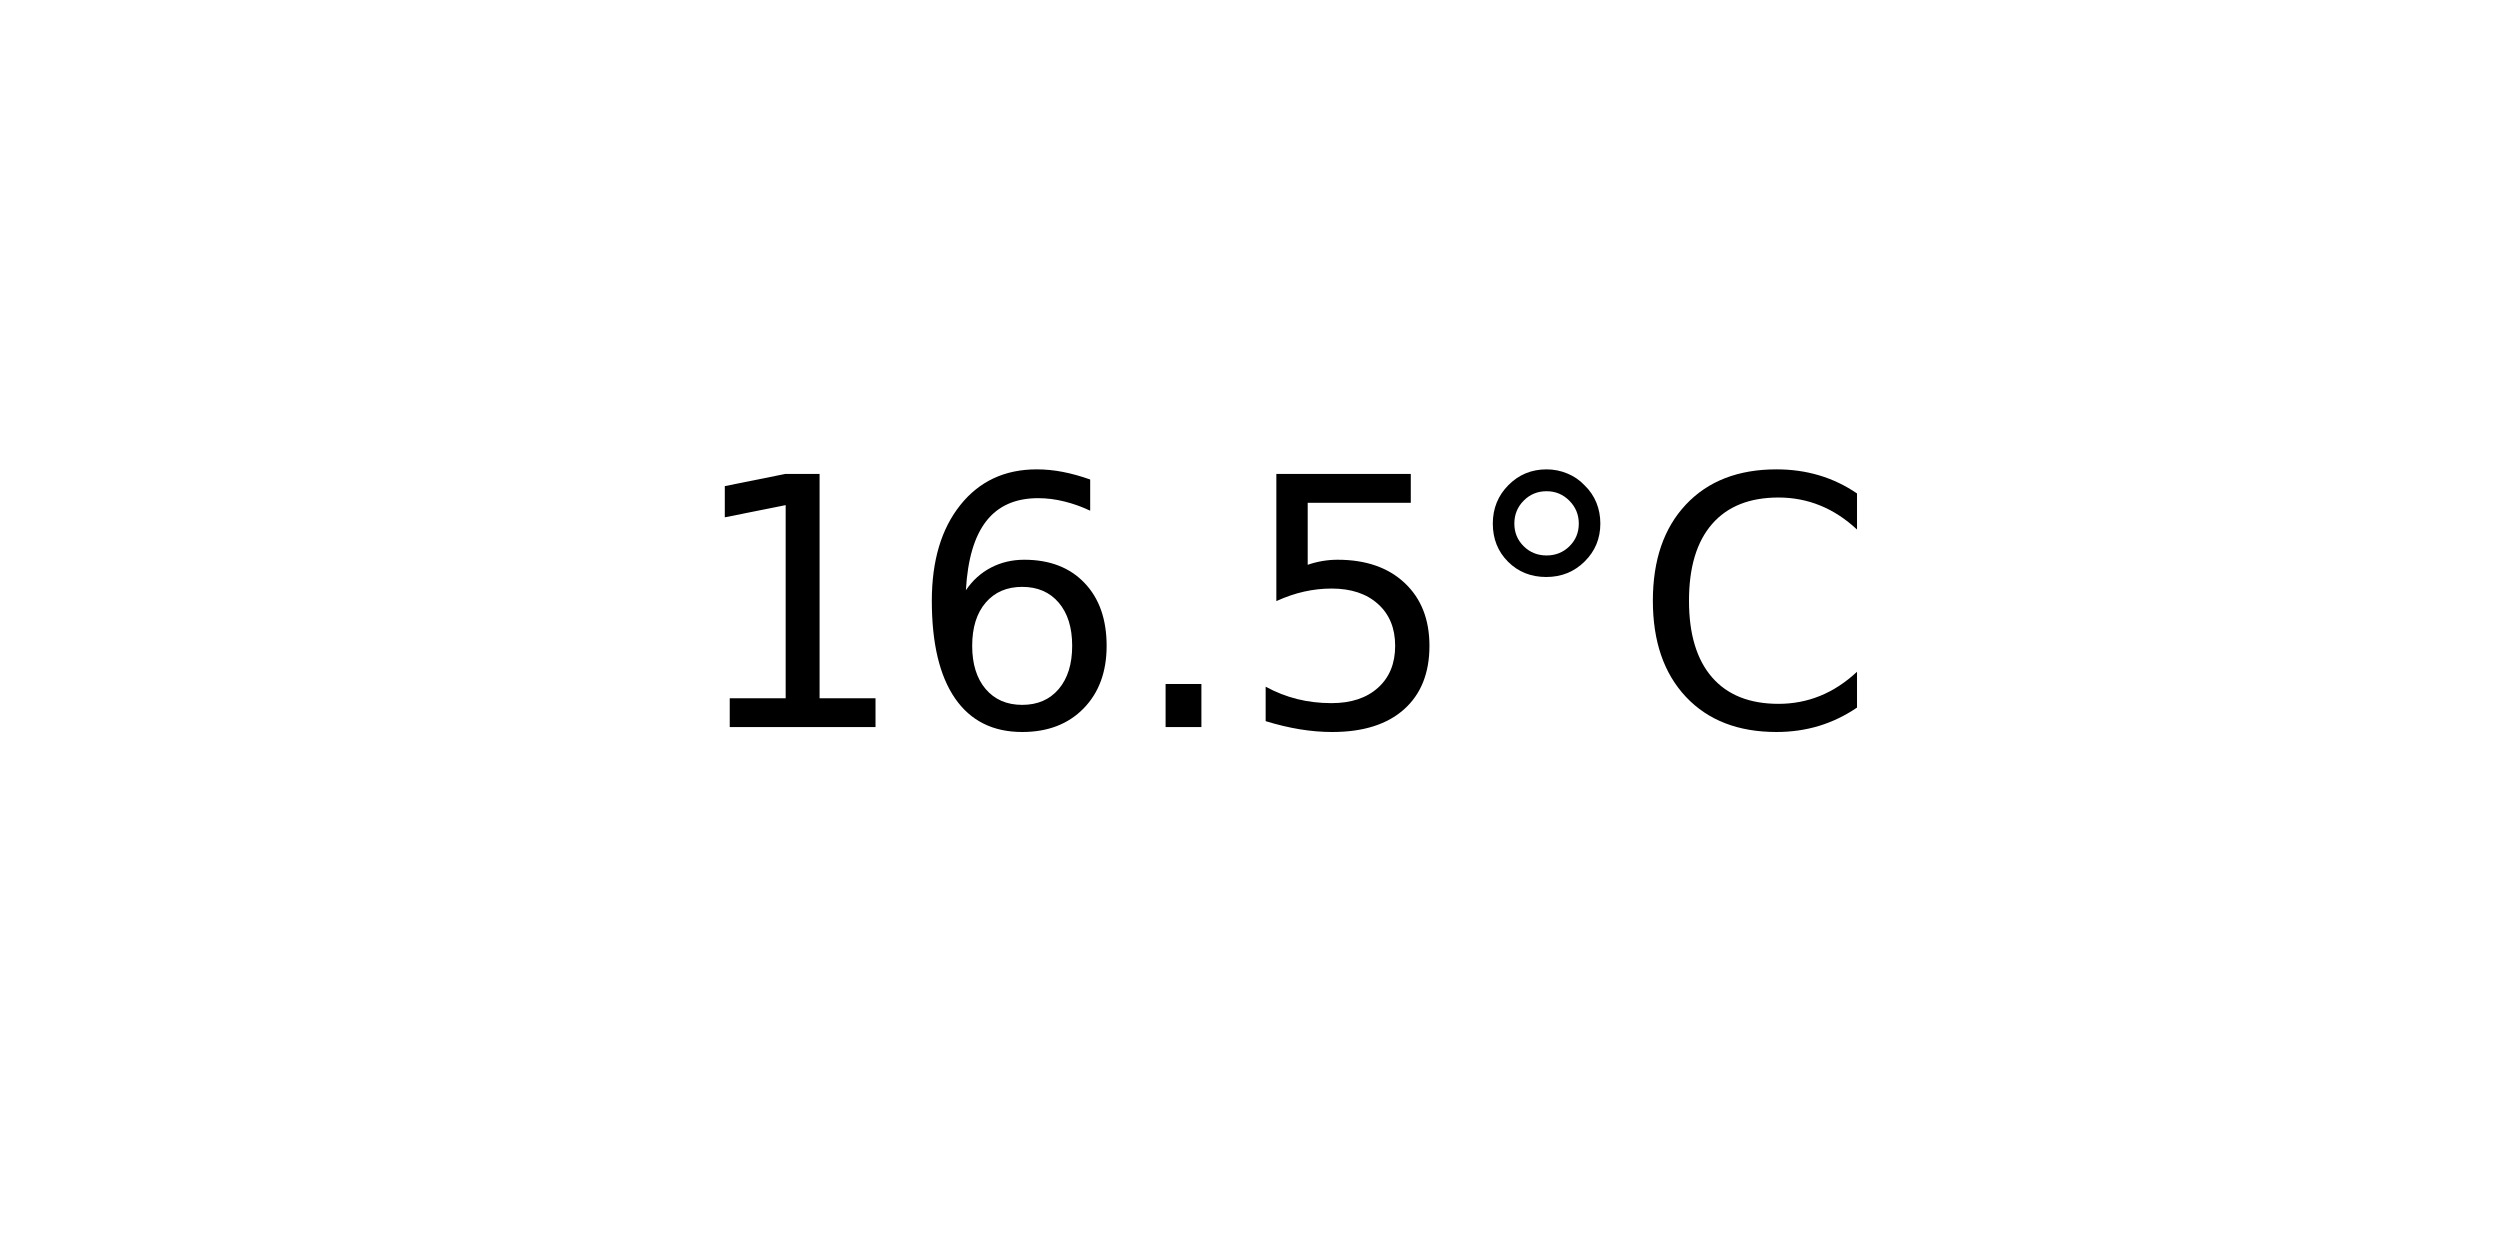
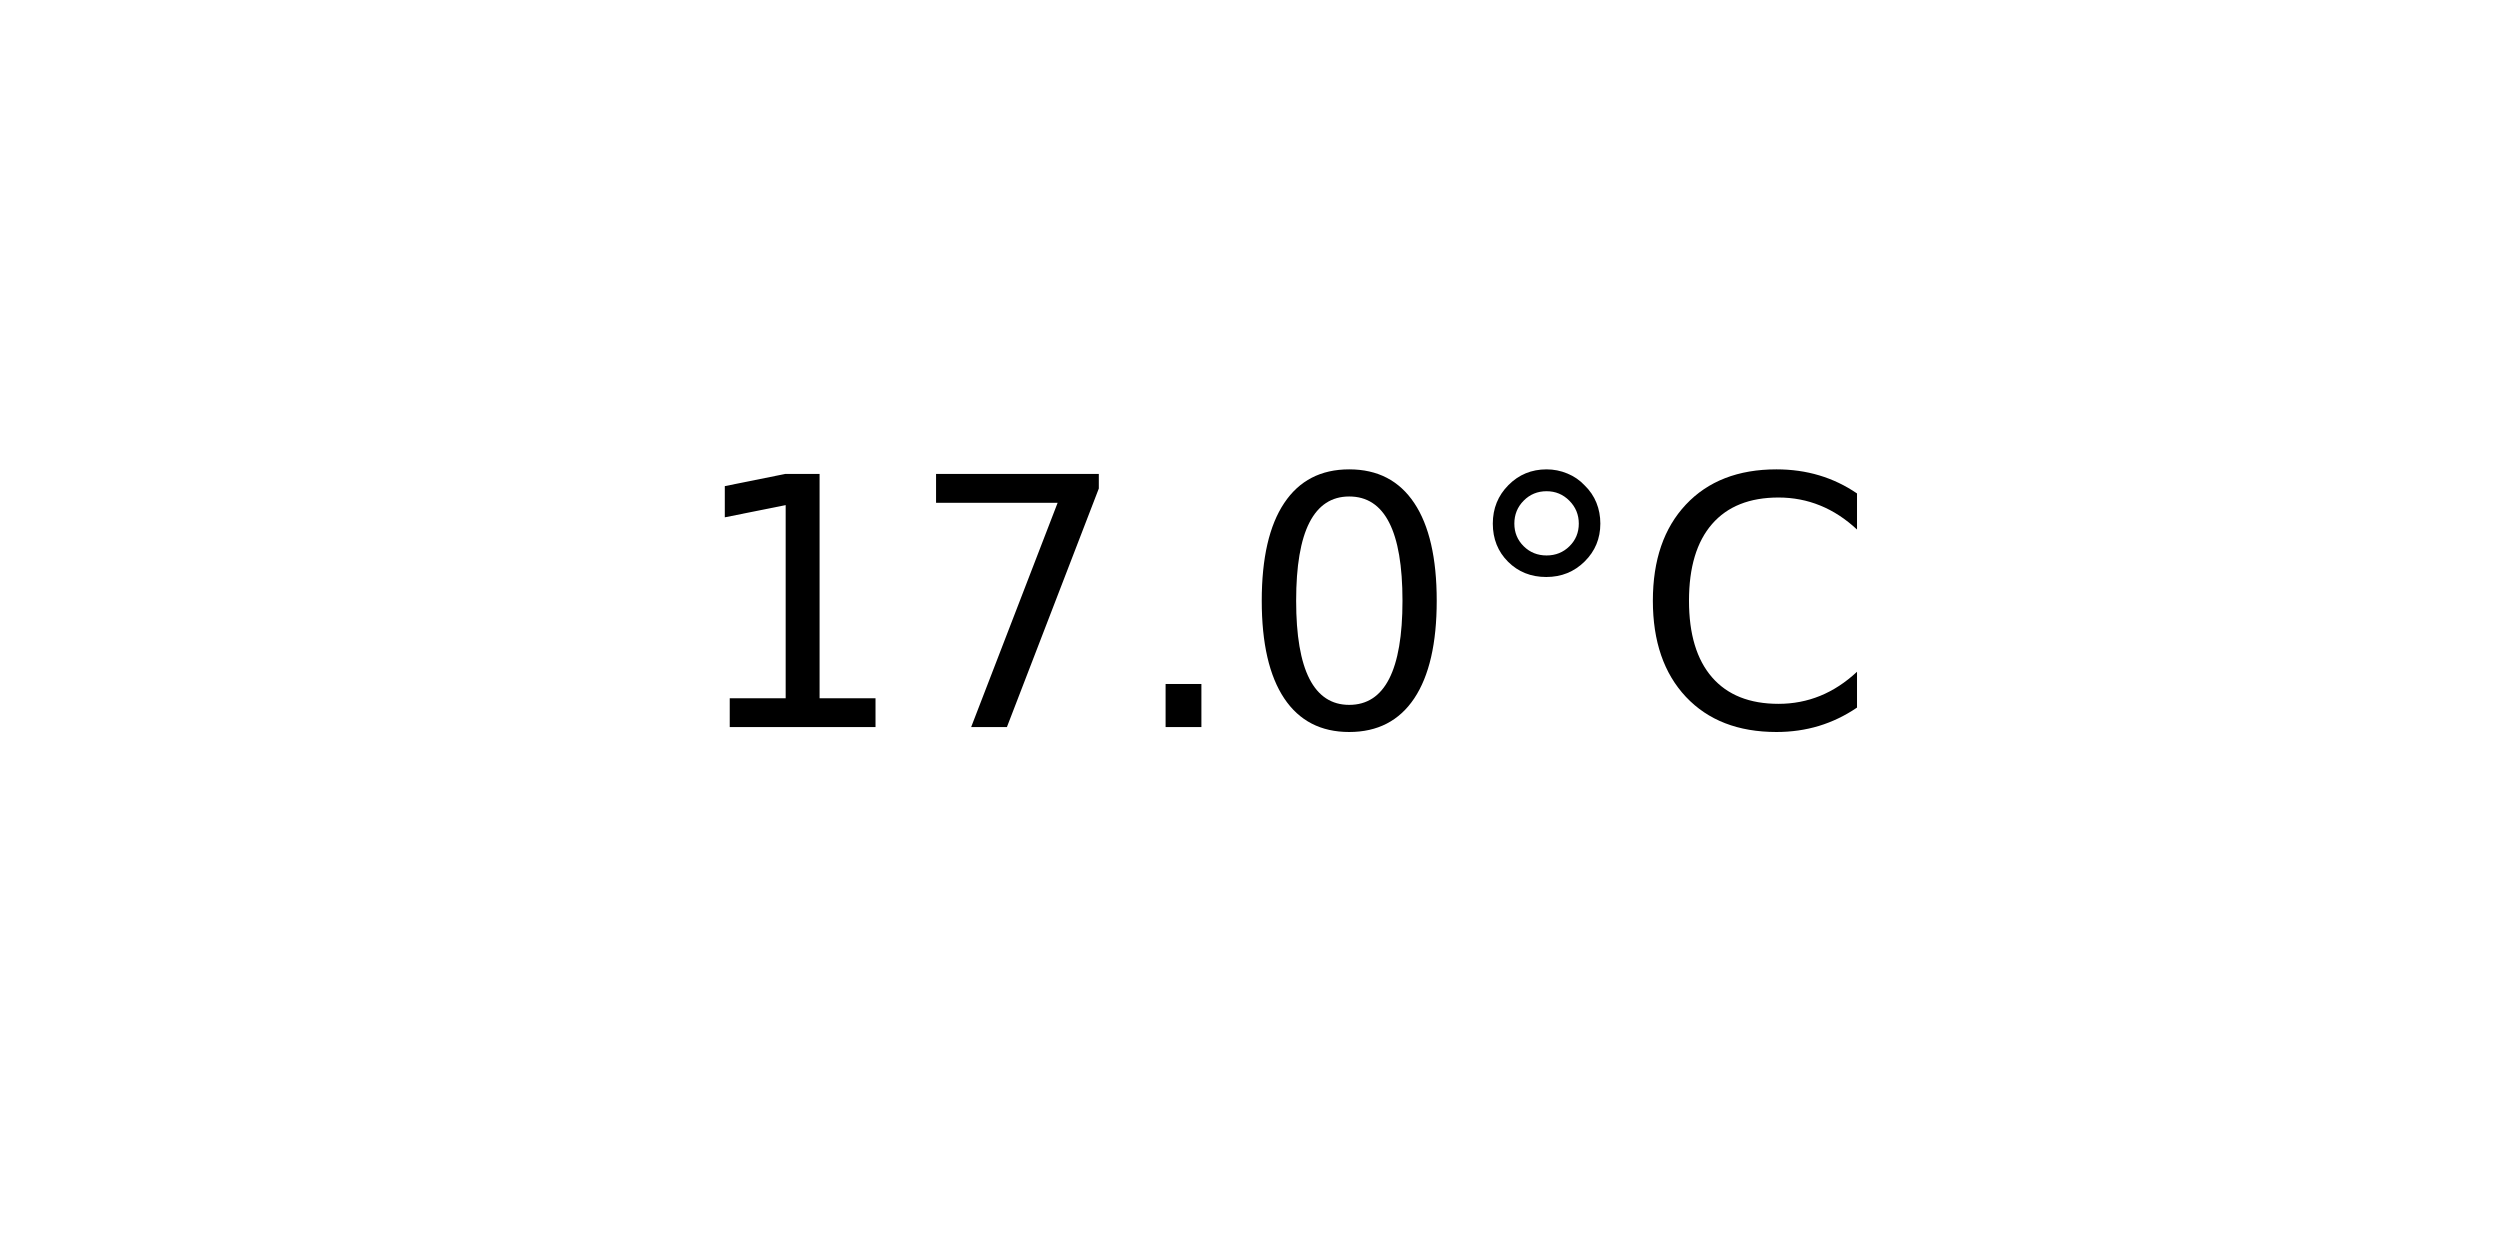
<svg xmlns="http://www.w3.org/2000/svg" xmlns:xlink="http://www.w3.org/1999/xlink" width="72pt" height="36pt" viewBox="0 0 72 36" version="1.1">
  <defs>
    <style type="text/css">*{stroke-linejoin: round; stroke-linecap: butt}</style>
  </defs>
  <g id="figure_1">
    <g id="axes_1">
      <g id="text_1">
        <g transform="translate(19.77578 20.93937) scale(0.1 -0.1)">
          <defs>
            <path id="DejaVuSans-31" d="M 794 531  L 1825 531  L 1825 4091  L 703 3866  L 703 4441  L 1819 4666  L 2450 4666  L 2450 531  L 3481 531  L 3481 0  L 794 0  L 794 531  z " transform="scale(0.015625)" />
-             <path id="DejaVuSans-36" d="M 2113 2584  Q 1688 2584 1439 2293  Q 1191 2003 1191 1497  Q 1191 994 1439 701  Q 1688 409 2113 409  Q 2538 409 2786 701  Q 3034 994 3034 1497  Q 3034 2003 2786 2293  Q 2538 2584 2113 2584  z M 3366 4563  L 3366 3988  Q 3128 4100 2886 4159  Q 2644 4219 2406 4219  Q 1781 4219 1451 3797  Q 1122 3375 1075 2522  Q 1259 2794 1537 2939  Q 1816 3084 2150 3084  Q 2853 3084 3261 2657  Q 3669 2231 3669 1497  Q 3669 778 3244 343  Q 2819 -91 2113 -91  Q 1303 -91 875 529  Q 447 1150 447 2328  Q 447 3434 972 4092  Q 1497 4750 2381 4750  Q 2619 4750 2861 4703  Q 3103 4656 3366 4563  z " transform="scale(0.015625)" />
+             <path id="DejaVuSans-37" d="M 525 4666  L 3525 4666  L 3525 4397  L 1831 0  L 1172 0  L 2766 4134  L 525 4134  L 525 4666  z " transform="scale(0.015625)" />
            <path id="DejaVuSans-2e" d="M 684 794  L 1344 794  L 1344 0  L 684 0  L 684 794  z " transform="scale(0.015625)" />
-             <path id="DejaVuSans-35" d="M 691 4666  L 3169 4666  L 3169 4134  L 1269 4134  L 1269 2991  Q 1406 3038 1543 3061  Q 1681 3084 1819 3084  Q 2600 3084 3056 2656  Q 3513 2228 3513 1497  Q 3513 744 3044 326  Q 2575 -91 1722 -91  Q 1428 -91 1123 -41  Q 819 9 494 109  L 494 744  Q 775 591 1075 516  Q 1375 441 1709 441  Q 2250 441 2565 725  Q 2881 1009 2881 1497  Q 2881 1984 2565 2268  Q 2250 2553 1709 2553  Q 1456 2553 1204 2497  Q 953 2441 691 2322  L 691 4666  z " transform="scale(0.015625)" />
+             <path id="DejaVuSans-30" d="M 2034 4250  Q 1547 4250 1301 3770  Q 1056 3291 1056 2328  Q 1056 1369 1301 889  Q 1547 409 2034 409  Q 2525 409 2770 889  Q 3016 1369 3016 2328  Q 3016 3291 2770 3770  Q 2525 4250 2034 4250  z M 2034 4750  Q 2819 4750 3233 4129  Q 3647 3509 3647 2328  Q 3647 1150 3233 529  Q 2819 -91 2034 -91  Q 1250 -91 836 529  Q 422 1150 422 2328  Q 422 3509 836 4129  Q 1250 4750 2034 4750  z " transform="scale(0.015625)" />
            <path id="DejaVuSans-b0" d="M 1600 4347  Q 1350 4347 1178 4173  Q 1006 4000 1006 3750  Q 1006 3503 1178 3333  Q 1350 3163 1600 3163  Q 1850 3163 2022 3333  Q 2194 3503 2194 3750  Q 2194 3997 2020 4172  Q 1847 4347 1600 4347  z M 1600 4750  Q 1800 4750 1984 4673  Q 2169 4597 2303 4453  Q 2447 4313 2519 4134  Q 2591 3956 2591 3750  Q 2591 3338 2302 3052  Q 2013 2766 1594 2766  Q 1172 2766 890 3047  Q 609 3328 609 3750  Q 609 4169 896 4459  Q 1184 4750 1600 4750  z " transform="scale(0.015625)" />
            <path id="DejaVuSans-43" d="M 4122 4306  L 4122 3641  Q 3803 3938 3442 4084  Q 3081 4231 2675 4231  Q 1875 4231 1450 3742  Q 1025 3253 1025 2328  Q 1025 1406 1450 917  Q 1875 428 2675 428  Q 3081 428 3442 575  Q 3803 722 4122 1019  L 4122 359  Q 3791 134 3420 21  Q 3050 -91 2638 -91  Q 1578 -91 968 557  Q 359 1206 359 2328  Q 359 3453 968 4101  Q 1578 4750 2638 4750  Q 3056 4750 3426 4639  Q 3797 4528 4122 4306  z " transform="scale(0.015625)" />
          </defs>
          <use xlink:href="#DejaVuSans-31" />
-           <use xlink:href="#DejaVuSans-36" x="63.623" />
+           <use xlink:href="#DejaVuSans-37" x="63.623" />
          <use xlink:href="#DejaVuSans-2e" x="127.246" />
-           <use xlink:href="#DejaVuSans-35" x="159.033" />
+           <use xlink:href="#DejaVuSans-30" x="159.033" />
          <use xlink:href="#DejaVuSans-b0" x="222.656" />
          <use xlink:href="#DejaVuSans-43" x="272.656" />
        </g>
      </g>
    </g>
  </g>
</svg>
